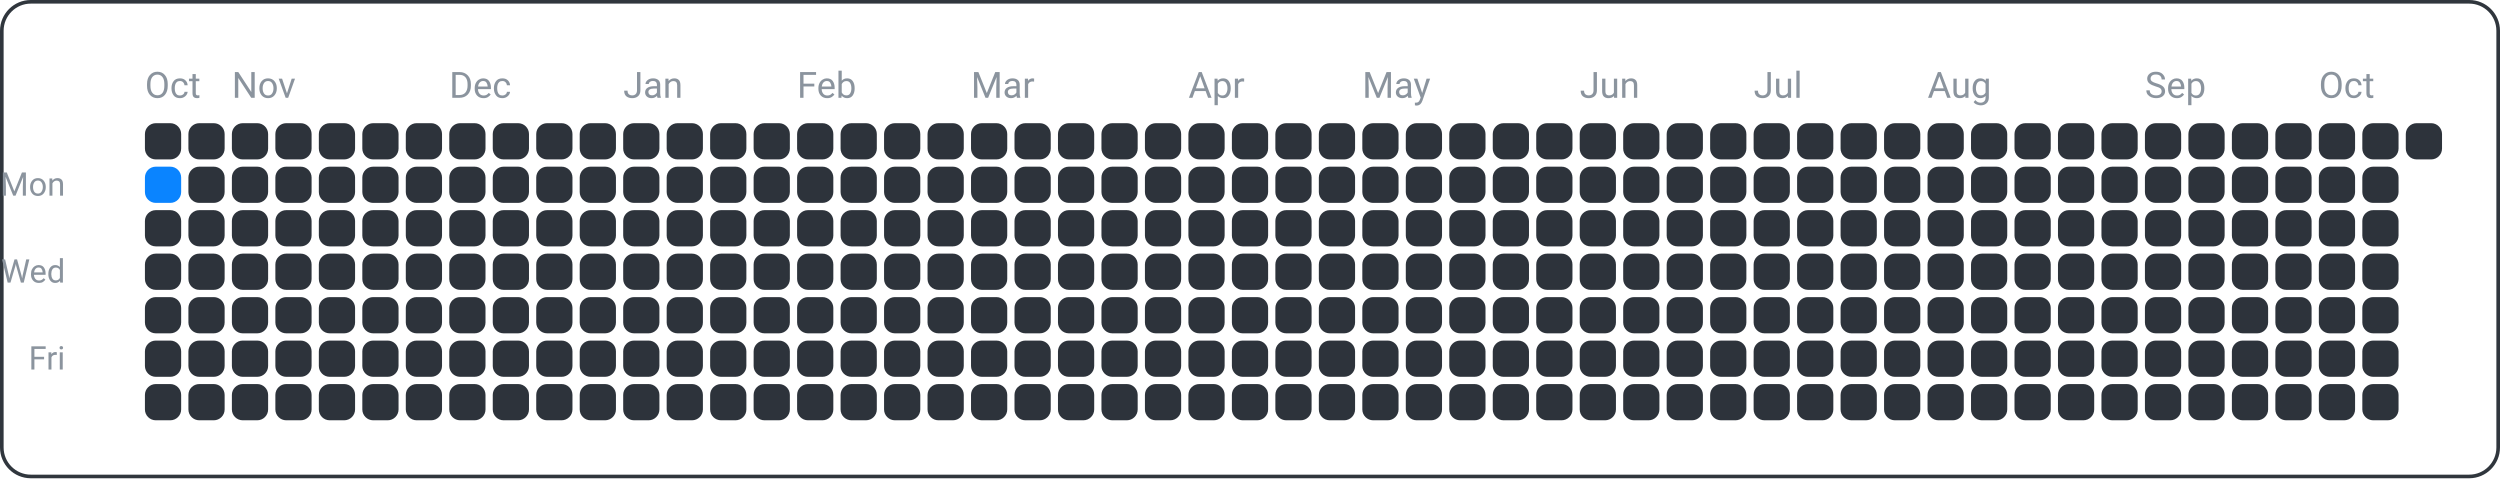
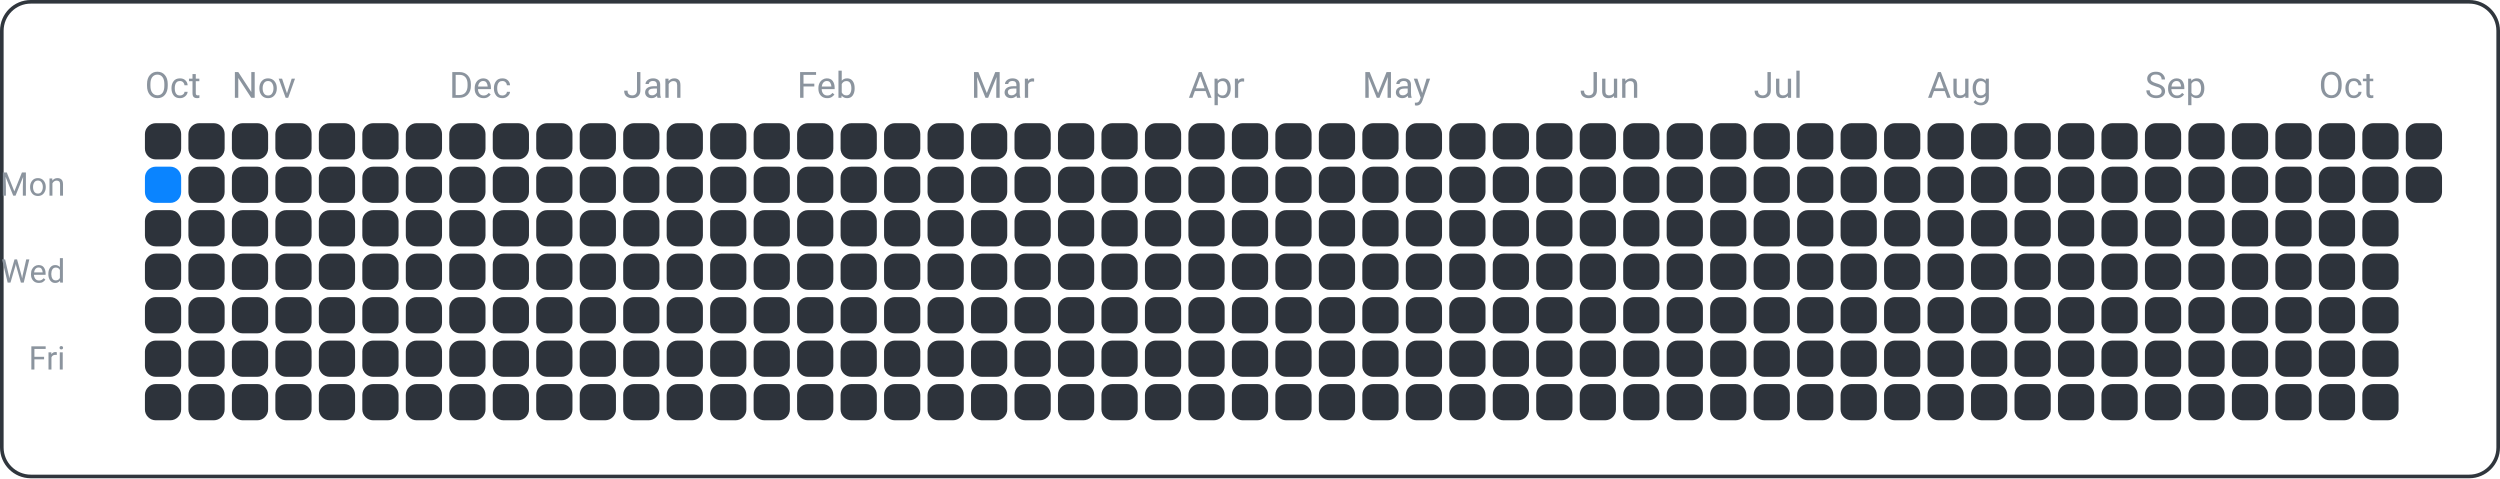
<svg xmlns="http://www.w3.org/2000/svg" width="690" height="132" viewBox="0 0 690 132">
  <rect x="0.5" y="0.5" width="689" height="131" fill="none" rx="8" ry="8" stroke="#30363d" />
  <text x="18" y="54" font-family="ui-sans-serif, -apple-system, Segoe UI, Roboto, Helvetica, Arial" font-size="9" fill="#8b949e" text-anchor="end">Mon</text>
  <text x="18" y="78" font-family="ui-sans-serif, -apple-system, Segoe UI, Roboto, Helvetica, Arial" font-size="9" fill="#8b949e" text-anchor="end">Wed</text>
  <text x="18" y="102" font-family="ui-sans-serif, -apple-system, Segoe UI, Roboto, Helvetica, Arial" font-size="9" fill="#8b949e" text-anchor="end">Fri</text>
  <text x="40" y="27" font-family="ui-sans-serif, -apple-system, Segoe UI, Roboto, Helvetica, Arial" font-size="10" fill="#8b949e" text-anchor="start">Oct</text>
  <text x="64" y="27" font-family="ui-sans-serif, -apple-system, Segoe UI, Roboto, Helvetica, Arial" font-size="10" fill="#8b949e" text-anchor="start">Nov</text>
  <text x="124" y="27" font-family="ui-sans-serif, -apple-system, Segoe UI, Roboto, Helvetica, Arial" font-size="10" fill="#8b949e" text-anchor="start">Dec</text>
  <text x="172" y="27" font-family="ui-sans-serif, -apple-system, Segoe UI, Roboto, Helvetica, Arial" font-size="10" fill="#8b949e" text-anchor="start">Jan</text>
  <text x="220" y="27" font-family="ui-sans-serif, -apple-system, Segoe UI, Roboto, Helvetica, Arial" font-size="10" fill="#8b949e" text-anchor="start">Feb</text>
  <text x="268" y="27" font-family="ui-sans-serif, -apple-system, Segoe UI, Roboto, Helvetica, Arial" font-size="10" fill="#8b949e" text-anchor="start">Mar</text>
  <text x="328" y="27" font-family="ui-sans-serif, -apple-system, Segoe UI, Roboto, Helvetica, Arial" font-size="10" fill="#8b949e" text-anchor="start">Apr</text>
  <text x="376" y="27" font-family="ui-sans-serif, -apple-system, Segoe UI, Roboto, Helvetica, Arial" font-size="10" fill="#8b949e" text-anchor="start">May</text>
  <text x="436" y="27" font-family="ui-sans-serif, -apple-system, Segoe UI, Roboto, Helvetica, Arial" font-size="10" fill="#8b949e" text-anchor="start">Jun</text>
  <text x="484" y="27" font-family="ui-sans-serif, -apple-system, Segoe UI, Roboto, Helvetica, Arial" font-size="10" fill="#8b949e" text-anchor="start">Jul</text>
  <text x="532" y="27" font-family="ui-sans-serif, -apple-system, Segoe UI, Roboto, Helvetica, Arial" font-size="10" fill="#8b949e" text-anchor="start">Aug</text>
  <text x="592" y="27" font-family="ui-sans-serif, -apple-system, Segoe UI, Roboto, Helvetica, Arial" font-size="10" fill="#8b949e" text-anchor="start">Sep</text>
  <text x="640" y="27" font-family="ui-sans-serif, -apple-system, Segoe UI, Roboto, Helvetica, Arial" font-size="10" fill="#8b949e" text-anchor="start">Oct</text>
  <rect x="40" y="34" width="10" height="10" fill="#2d333b" rx="3" ry="3" />
  <rect x="40" y="46" width="10" height="10" fill="#0a84ff" rx="3" ry="3" />
  <rect x="40" y="58" width="10" height="10" fill="#2d333b" rx="3" ry="3" />
  <rect x="40" y="70" width="10" height="10" fill="#2d333b" rx="3" ry="3" />
  <rect x="40" y="82" width="10" height="10" fill="#2d333b" rx="3" ry="3" />
  <rect x="40" y="94" width="10" height="10" fill="#2d333b" rx="3" ry="3" />
  <rect x="40" y="106" width="10" height="10" fill="#2d333b" rx="3" ry="3" />
  <rect x="52" y="34" width="10" height="10" fill="#2d333b" rx="3" ry="3" />
  <rect x="52" y="46" width="10" height="10" fill="#2d333b" rx="3" ry="3" />
  <rect x="52" y="58" width="10" height="10" fill="#2d333b" rx="3" ry="3" />
  <rect x="52" y="70" width="10" height="10" fill="#2d333b" rx="3" ry="3" />
  <rect x="52" y="82" width="10" height="10" fill="#2d333b" rx="3" ry="3" />
  <rect x="52" y="94" width="10" height="10" fill="#2d333b" rx="3" ry="3" />
  <rect x="52" y="106" width="10" height="10" fill="#2d333b" rx="3" ry="3" />
  <rect x="64" y="34" width="10" height="10" fill="#2d333b" rx="3" ry="3" />
  <rect x="64" y="46" width="10" height="10" fill="#2d333b" rx="3" ry="3" />
  <rect x="64" y="58" width="10" height="10" fill="#2d333b" rx="3" ry="3" />
  <rect x="64" y="70" width="10" height="10" fill="#2d333b" rx="3" ry="3" />
  <rect x="64" y="82" width="10" height="10" fill="#2d333b" rx="3" ry="3" />
  <rect x="64" y="94" width="10" height="10" fill="#2d333b" rx="3" ry="3" />
  <rect x="64" y="106" width="10" height="10" fill="#2d333b" rx="3" ry="3" />
  <rect x="76" y="34" width="10" height="10" fill="#2d333b" rx="3" ry="3" />
  <rect x="76" y="46" width="10" height="10" fill="#2d333b" rx="3" ry="3" />
  <rect x="76" y="58" width="10" height="10" fill="#2d333b" rx="3" ry="3" />
  <rect x="76" y="70" width="10" height="10" fill="#2d333b" rx="3" ry="3" />
  <rect x="76" y="82" width="10" height="10" fill="#2d333b" rx="3" ry="3" />
  <rect x="76" y="94" width="10" height="10" fill="#2d333b" rx="3" ry="3" />
  <rect x="76" y="106" width="10" height="10" fill="#2d333b" rx="3" ry="3" />
  <rect x="88" y="34" width="10" height="10" fill="#2d333b" rx="3" ry="3" />
  <rect x="88" y="46" width="10" height="10" fill="#2d333b" rx="3" ry="3" />
  <rect x="88" y="58" width="10" height="10" fill="#2d333b" rx="3" ry="3" />
  <rect x="88" y="70" width="10" height="10" fill="#2d333b" rx="3" ry="3" />
  <rect x="88" y="82" width="10" height="10" fill="#2d333b" rx="3" ry="3" />
  <rect x="88" y="94" width="10" height="10" fill="#2d333b" rx="3" ry="3" />
  <rect x="88" y="106" width="10" height="10" fill="#2d333b" rx="3" ry="3" />
  <rect x="100" y="34" width="10" height="10" fill="#2d333b" rx="3" ry="3" />
  <rect x="100" y="46" width="10" height="10" fill="#2d333b" rx="3" ry="3" />
  <rect x="100" y="58" width="10" height="10" fill="#2d333b" rx="3" ry="3" />
  <rect x="100" y="70" width="10" height="10" fill="#2d333b" rx="3" ry="3" />
  <rect x="100" y="82" width="10" height="10" fill="#2d333b" rx="3" ry="3" />
  <rect x="100" y="94" width="10" height="10" fill="#2d333b" rx="3" ry="3" />
  <rect x="100" y="106" width="10" height="10" fill="#2d333b" rx="3" ry="3" />
  <rect x="112" y="34" width="10" height="10" fill="#2d333b" rx="3" ry="3" />
  <rect x="112" y="46" width="10" height="10" fill="#2d333b" rx="3" ry="3" />
  <rect x="112" y="58" width="10" height="10" fill="#2d333b" rx="3" ry="3" />
  <rect x="112" y="70" width="10" height="10" fill="#2d333b" rx="3" ry="3" />
  <rect x="112" y="82" width="10" height="10" fill="#2d333b" rx="3" ry="3" />
  <rect x="112" y="94" width="10" height="10" fill="#2d333b" rx="3" ry="3" />
  <rect x="112" y="106" width="10" height="10" fill="#2d333b" rx="3" ry="3" />
  <rect x="124" y="34" width="10" height="10" fill="#2d333b" rx="3" ry="3" />
  <rect x="124" y="46" width="10" height="10" fill="#2d333b" rx="3" ry="3" />
  <rect x="124" y="58" width="10" height="10" fill="#2d333b" rx="3" ry="3" />
  <rect x="124" y="70" width="10" height="10" fill="#2d333b" rx="3" ry="3" />
  <rect x="124" y="82" width="10" height="10" fill="#2d333b" rx="3" ry="3" />
  <rect x="124" y="94" width="10" height="10" fill="#2d333b" rx="3" ry="3" />
  <rect x="124" y="106" width="10" height="10" fill="#2d333b" rx="3" ry="3" />
  <rect x="136" y="34" width="10" height="10" fill="#2d333b" rx="3" ry="3" />
  <rect x="136" y="46" width="10" height="10" fill="#2d333b" rx="3" ry="3" />
  <rect x="136" y="58" width="10" height="10" fill="#2d333b" rx="3" ry="3" />
  <rect x="136" y="70" width="10" height="10" fill="#2d333b" rx="3" ry="3" />
  <rect x="136" y="82" width="10" height="10" fill="#2d333b" rx="3" ry="3" />
  <rect x="136" y="94" width="10" height="10" fill="#2d333b" rx="3" ry="3" />
  <rect x="136" y="106" width="10" height="10" fill="#2d333b" rx="3" ry="3" />
  <rect x="148" y="34" width="10" height="10" fill="#2d333b" rx="3" ry="3" />
  <rect x="148" y="46" width="10" height="10" fill="#2d333b" rx="3" ry="3" />
  <rect x="148" y="58" width="10" height="10" fill="#2d333b" rx="3" ry="3" />
  <rect x="148" y="70" width="10" height="10" fill="#2d333b" rx="3" ry="3" />
  <rect x="148" y="82" width="10" height="10" fill="#2d333b" rx="3" ry="3" />
  <rect x="148" y="94" width="10" height="10" fill="#2d333b" rx="3" ry="3" />
  <rect x="148" y="106" width="10" height="10" fill="#2d333b" rx="3" ry="3" />
  <rect x="160" y="34" width="10" height="10" fill="#2d333b" rx="3" ry="3" />
  <rect x="160" y="46" width="10" height="10" fill="#2d333b" rx="3" ry="3" />
  <rect x="160" y="58" width="10" height="10" fill="#2d333b" rx="3" ry="3" />
  <rect x="160" y="70" width="10" height="10" fill="#2d333b" rx="3" ry="3" />
  <rect x="160" y="82" width="10" height="10" fill="#2d333b" rx="3" ry="3" />
  <rect x="160" y="94" width="10" height="10" fill="#2d333b" rx="3" ry="3" />
  <rect x="160" y="106" width="10" height="10" fill="#2d333b" rx="3" ry="3" />
  <rect x="172" y="34" width="10" height="10" fill="#2d333b" rx="3" ry="3" />
  <rect x="172" y="46" width="10" height="10" fill="#2d333b" rx="3" ry="3" />
  <rect x="172" y="58" width="10" height="10" fill="#2d333b" rx="3" ry="3" />
  <rect x="172" y="70" width="10" height="10" fill="#2d333b" rx="3" ry="3" />
  <rect x="172" y="82" width="10" height="10" fill="#2d333b" rx="3" ry="3" />
  <rect x="172" y="94" width="10" height="10" fill="#2d333b" rx="3" ry="3" />
  <rect x="172" y="106" width="10" height="10" fill="#2d333b" rx="3" ry="3" />
  <rect x="184" y="34" width="10" height="10" fill="#2d333b" rx="3" ry="3" />
  <rect x="184" y="46" width="10" height="10" fill="#2d333b" rx="3" ry="3" />
  <rect x="184" y="58" width="10" height="10" fill="#2d333b" rx="3" ry="3" />
  <rect x="184" y="70" width="10" height="10" fill="#2d333b" rx="3" ry="3" />
  <rect x="184" y="82" width="10" height="10" fill="#2d333b" rx="3" ry="3" />
  <rect x="184" y="94" width="10" height="10" fill="#2d333b" rx="3" ry="3" />
  <rect x="184" y="106" width="10" height="10" fill="#2d333b" rx="3" ry="3" />
  <rect x="196" y="34" width="10" height="10" fill="#2d333b" rx="3" ry="3" />
  <rect x="196" y="46" width="10" height="10" fill="#2d333b" rx="3" ry="3" />
  <rect x="196" y="58" width="10" height="10" fill="#2d333b" rx="3" ry="3" />
  <rect x="196" y="70" width="10" height="10" fill="#2d333b" rx="3" ry="3" />
  <rect x="196" y="82" width="10" height="10" fill="#2d333b" rx="3" ry="3" />
  <rect x="196" y="94" width="10" height="10" fill="#2d333b" rx="3" ry="3" />
  <rect x="196" y="106" width="10" height="10" fill="#2d333b" rx="3" ry="3" />
  <rect x="208" y="34" width="10" height="10" fill="#2d333b" rx="3" ry="3" />
  <rect x="208" y="46" width="10" height="10" fill="#2d333b" rx="3" ry="3" />
  <rect x="208" y="58" width="10" height="10" fill="#2d333b" rx="3" ry="3" />
  <rect x="208" y="70" width="10" height="10" fill="#2d333b" rx="3" ry="3" />
  <rect x="208" y="82" width="10" height="10" fill="#2d333b" rx="3" ry="3" />
  <rect x="208" y="94" width="10" height="10" fill="#2d333b" rx="3" ry="3" />
  <rect x="208" y="106" width="10" height="10" fill="#2d333b" rx="3" ry="3" />
  <rect x="220" y="34" width="10" height="10" fill="#2d333b" rx="3" ry="3" />
  <rect x="220" y="46" width="10" height="10" fill="#2d333b" rx="3" ry="3" />
  <rect x="220" y="58" width="10" height="10" fill="#2d333b" rx="3" ry="3" />
  <rect x="220" y="70" width="10" height="10" fill="#2d333b" rx="3" ry="3" />
  <rect x="220" y="82" width="10" height="10" fill="#2d333b" rx="3" ry="3" />
  <rect x="220" y="94" width="10" height="10" fill="#2d333b" rx="3" ry="3" />
  <rect x="220" y="106" width="10" height="10" fill="#2d333b" rx="3" ry="3" />
  <rect x="232" y="34" width="10" height="10" fill="#2d333b" rx="3" ry="3" />
  <rect x="232" y="46" width="10" height="10" fill="#2d333b" rx="3" ry="3" />
  <rect x="232" y="58" width="10" height="10" fill="#2d333b" rx="3" ry="3" />
  <rect x="232" y="70" width="10" height="10" fill="#2d333b" rx="3" ry="3" />
  <rect x="232" y="82" width="10" height="10" fill="#2d333b" rx="3" ry="3" />
  <rect x="232" y="94" width="10" height="10" fill="#2d333b" rx="3" ry="3" />
  <rect x="232" y="106" width="10" height="10" fill="#2d333b" rx="3" ry="3" />
  <rect x="244" y="34" width="10" height="10" fill="#2d333b" rx="3" ry="3" />
  <rect x="244" y="46" width="10" height="10" fill="#2d333b" rx="3" ry="3" />
  <rect x="244" y="58" width="10" height="10" fill="#2d333b" rx="3" ry="3" />
  <rect x="244" y="70" width="10" height="10" fill="#2d333b" rx="3" ry="3" />
  <rect x="244" y="82" width="10" height="10" fill="#2d333b" rx="3" ry="3" />
  <rect x="244" y="94" width="10" height="10" fill="#2d333b" rx="3" ry="3" />
  <rect x="244" y="106" width="10" height="10" fill="#2d333b" rx="3" ry="3" />
  <rect x="256" y="34" width="10" height="10" fill="#2d333b" rx="3" ry="3" />
  <rect x="256" y="46" width="10" height="10" fill="#2d333b" rx="3" ry="3" />
  <rect x="256" y="58" width="10" height="10" fill="#2d333b" rx="3" ry="3" />
  <rect x="256" y="70" width="10" height="10" fill="#2d333b" rx="3" ry="3" />
  <rect x="256" y="82" width="10" height="10" fill="#2d333b" rx="3" ry="3" />
  <rect x="256" y="94" width="10" height="10" fill="#2d333b" rx="3" ry="3" />
  <rect x="256" y="106" width="10" height="10" fill="#2d333b" rx="3" ry="3" />
  <rect x="268" y="34" width="10" height="10" fill="#2d333b" rx="3" ry="3" />
  <rect x="268" y="46" width="10" height="10" fill="#2d333b" rx="3" ry="3" />
  <rect x="268" y="58" width="10" height="10" fill="#2d333b" rx="3" ry="3" />
  <rect x="268" y="70" width="10" height="10" fill="#2d333b" rx="3" ry="3" />
  <rect x="268" y="82" width="10" height="10" fill="#2d333b" rx="3" ry="3" />
  <rect x="268" y="94" width="10" height="10" fill="#2d333b" rx="3" ry="3" />
  <rect x="268" y="106" width="10" height="10" fill="#2d333b" rx="3" ry="3" />
  <rect x="280" y="34" width="10" height="10" fill="#2d333b" rx="3" ry="3" />
  <rect x="280" y="46" width="10" height="10" fill="#2d333b" rx="3" ry="3" />
  <rect x="280" y="58" width="10" height="10" fill="#2d333b" rx="3" ry="3" />
  <rect x="280" y="70" width="10" height="10" fill="#2d333b" rx="3" ry="3" />
  <rect x="280" y="82" width="10" height="10" fill="#2d333b" rx="3" ry="3" />
  <rect x="280" y="94" width="10" height="10" fill="#2d333b" rx="3" ry="3" />
  <rect x="280" y="106" width="10" height="10" fill="#2d333b" rx="3" ry="3" />
  <rect x="292" y="34" width="10" height="10" fill="#2d333b" rx="3" ry="3" />
  <rect x="292" y="46" width="10" height="10" fill="#2d333b" rx="3" ry="3" />
  <rect x="292" y="58" width="10" height="10" fill="#2d333b" rx="3" ry="3" />
  <rect x="292" y="70" width="10" height="10" fill="#2d333b" rx="3" ry="3" />
  <rect x="292" y="82" width="10" height="10" fill="#2d333b" rx="3" ry="3" />
  <rect x="292" y="94" width="10" height="10" fill="#2d333b" rx="3" ry="3" />
  <rect x="292" y="106" width="10" height="10" fill="#2d333b" rx="3" ry="3" />
  <rect x="304" y="34" width="10" height="10" fill="#2d333b" rx="3" ry="3" />
  <rect x="304" y="46" width="10" height="10" fill="#2d333b" rx="3" ry="3" />
  <rect x="304" y="58" width="10" height="10" fill="#2d333b" rx="3" ry="3" />
  <rect x="304" y="70" width="10" height="10" fill="#2d333b" rx="3" ry="3" />
  <rect x="304" y="82" width="10" height="10" fill="#2d333b" rx="3" ry="3" />
  <rect x="304" y="94" width="10" height="10" fill="#2d333b" rx="3" ry="3" />
  <rect x="304" y="106" width="10" height="10" fill="#2d333b" rx="3" ry="3" />
  <rect x="316" y="34" width="10" height="10" fill="#2d333b" rx="3" ry="3" />
  <rect x="316" y="46" width="10" height="10" fill="#2d333b" rx="3" ry="3" />
  <rect x="316" y="58" width="10" height="10" fill="#2d333b" rx="3" ry="3" />
  <rect x="316" y="70" width="10" height="10" fill="#2d333b" rx="3" ry="3" />
  <rect x="316" y="82" width="10" height="10" fill="#2d333b" rx="3" ry="3" />
  <rect x="316" y="94" width="10" height="10" fill="#2d333b" rx="3" ry="3" />
  <rect x="316" y="106" width="10" height="10" fill="#2d333b" rx="3" ry="3" />
  <rect x="328" y="34" width="10" height="10" fill="#2d333b" rx="3" ry="3" />
  <rect x="328" y="46" width="10" height="10" fill="#2d333b" rx="3" ry="3" />
  <rect x="328" y="58" width="10" height="10" fill="#2d333b" rx="3" ry="3" />
  <rect x="328" y="70" width="10" height="10" fill="#2d333b" rx="3" ry="3" />
  <rect x="328" y="82" width="10" height="10" fill="#2d333b" rx="3" ry="3" />
  <rect x="328" y="94" width="10" height="10" fill="#2d333b" rx="3" ry="3" />
  <rect x="328" y="106" width="10" height="10" fill="#2d333b" rx="3" ry="3" />
  <rect x="340" y="34" width="10" height="10" fill="#2d333b" rx="3" ry="3" />
  <rect x="340" y="46" width="10" height="10" fill="#2d333b" rx="3" ry="3" />
  <rect x="340" y="58" width="10" height="10" fill="#2d333b" rx="3" ry="3" />
  <rect x="340" y="70" width="10" height="10" fill="#2d333b" rx="3" ry="3" />
  <rect x="340" y="82" width="10" height="10" fill="#2d333b" rx="3" ry="3" />
  <rect x="340" y="94" width="10" height="10" fill="#2d333b" rx="3" ry="3" />
  <rect x="340" y="106" width="10" height="10" fill="#2d333b" rx="3" ry="3" />
  <rect x="352" y="34" width="10" height="10" fill="#2d333b" rx="3" ry="3" />
  <rect x="352" y="46" width="10" height="10" fill="#2d333b" rx="3" ry="3" />
  <rect x="352" y="58" width="10" height="10" fill="#2d333b" rx="3" ry="3" />
  <rect x="352" y="70" width="10" height="10" fill="#2d333b" rx="3" ry="3" />
  <rect x="352" y="82" width="10" height="10" fill="#2d333b" rx="3" ry="3" />
  <rect x="352" y="94" width="10" height="10" fill="#2d333b" rx="3" ry="3" />
  <rect x="352" y="106" width="10" height="10" fill="#2d333b" rx="3" ry="3" />
  <rect x="364" y="34" width="10" height="10" fill="#2d333b" rx="3" ry="3" />
  <rect x="364" y="46" width="10" height="10" fill="#2d333b" rx="3" ry="3" />
  <rect x="364" y="58" width="10" height="10" fill="#2d333b" rx="3" ry="3" />
  <rect x="364" y="70" width="10" height="10" fill="#2d333b" rx="3" ry="3" />
  <rect x="364" y="82" width="10" height="10" fill="#2d333b" rx="3" ry="3" />
  <rect x="364" y="94" width="10" height="10" fill="#2d333b" rx="3" ry="3" />
  <rect x="364" y="106" width="10" height="10" fill="#2d333b" rx="3" ry="3" />
  <rect x="376" y="34" width="10" height="10" fill="#2d333b" rx="3" ry="3" />
  <rect x="376" y="46" width="10" height="10" fill="#2d333b" rx="3" ry="3" />
  <rect x="376" y="58" width="10" height="10" fill="#2d333b" rx="3" ry="3" />
  <rect x="376" y="70" width="10" height="10" fill="#2d333b" rx="3" ry="3" />
  <rect x="376" y="82" width="10" height="10" fill="#2d333b" rx="3" ry="3" />
  <rect x="376" y="94" width="10" height="10" fill="#2d333b" rx="3" ry="3" />
  <rect x="376" y="106" width="10" height="10" fill="#2d333b" rx="3" ry="3" />
  <rect x="388" y="34" width="10" height="10" fill="#2d333b" rx="3" ry="3" />
  <rect x="388" y="46" width="10" height="10" fill="#2d333b" rx="3" ry="3" />
  <rect x="388" y="58" width="10" height="10" fill="#2d333b" rx="3" ry="3" />
  <rect x="388" y="70" width="10" height="10" fill="#2d333b" rx="3" ry="3" />
  <rect x="388" y="82" width="10" height="10" fill="#2d333b" rx="3" ry="3" />
  <rect x="388" y="94" width="10" height="10" fill="#2d333b" rx="3" ry="3" />
  <rect x="388" y="106" width="10" height="10" fill="#2d333b" rx="3" ry="3" />
  <rect x="400" y="34" width="10" height="10" fill="#2d333b" rx="3" ry="3" />
  <rect x="400" y="46" width="10" height="10" fill="#2d333b" rx="3" ry="3" />
  <rect x="400" y="58" width="10" height="10" fill="#2d333b" rx="3" ry="3" />
  <rect x="400" y="70" width="10" height="10" fill="#2d333b" rx="3" ry="3" />
  <rect x="400" y="82" width="10" height="10" fill="#2d333b" rx="3" ry="3" />
  <rect x="400" y="94" width="10" height="10" fill="#2d333b" rx="3" ry="3" />
  <rect x="400" y="106" width="10" height="10" fill="#2d333b" rx="3" ry="3" />
  <rect x="412" y="34" width="10" height="10" fill="#2d333b" rx="3" ry="3" />
  <rect x="412" y="46" width="10" height="10" fill="#2d333b" rx="3" ry="3" />
  <rect x="412" y="58" width="10" height="10" fill="#2d333b" rx="3" ry="3" />
  <rect x="412" y="70" width="10" height="10" fill="#2d333b" rx="3" ry="3" />
  <rect x="412" y="82" width="10" height="10" fill="#2d333b" rx="3" ry="3" />
  <rect x="412" y="94" width="10" height="10" fill="#2d333b" rx="3" ry="3" />
  <rect x="412" y="106" width="10" height="10" fill="#2d333b" rx="3" ry="3" />
  <rect x="424" y="34" width="10" height="10" fill="#2d333b" rx="3" ry="3" />
  <rect x="424" y="46" width="10" height="10" fill="#2d333b" rx="3" ry="3" />
  <rect x="424" y="58" width="10" height="10" fill="#2d333b" rx="3" ry="3" />
  <rect x="424" y="70" width="10" height="10" fill="#2d333b" rx="3" ry="3" />
  <rect x="424" y="82" width="10" height="10" fill="#2d333b" rx="3" ry="3" />
  <rect x="424" y="94" width="10" height="10" fill="#2d333b" rx="3" ry="3" />
  <rect x="424" y="106" width="10" height="10" fill="#2d333b" rx="3" ry="3" />
  <rect x="436" y="34" width="10" height="10" fill="#2d333b" rx="3" ry="3" />
  <rect x="436" y="46" width="10" height="10" fill="#2d333b" rx="3" ry="3" />
  <rect x="436" y="58" width="10" height="10" fill="#2d333b" rx="3" ry="3" />
  <rect x="436" y="70" width="10" height="10" fill="#2d333b" rx="3" ry="3" />
  <rect x="436" y="82" width="10" height="10" fill="#2d333b" rx="3" ry="3" />
  <rect x="436" y="94" width="10" height="10" fill="#2d333b" rx="3" ry="3" />
  <rect x="436" y="106" width="10" height="10" fill="#2d333b" rx="3" ry="3" />
  <rect x="448" y="34" width="10" height="10" fill="#2d333b" rx="3" ry="3" />
  <rect x="448" y="46" width="10" height="10" fill="#2d333b" rx="3" ry="3" />
  <rect x="448" y="58" width="10" height="10" fill="#2d333b" rx="3" ry="3" />
  <rect x="448" y="70" width="10" height="10" fill="#2d333b" rx="3" ry="3" />
  <rect x="448" y="82" width="10" height="10" fill="#2d333b" rx="3" ry="3" />
  <rect x="448" y="94" width="10" height="10" fill="#2d333b" rx="3" ry="3" />
  <rect x="448" y="106" width="10" height="10" fill="#2d333b" rx="3" ry="3" />
  <rect x="460" y="34" width="10" height="10" fill="#2d333b" rx="3" ry="3" />
  <rect x="460" y="46" width="10" height="10" fill="#2d333b" rx="3" ry="3" />
  <rect x="460" y="58" width="10" height="10" fill="#2d333b" rx="3" ry="3" />
  <rect x="460" y="70" width="10" height="10" fill="#2d333b" rx="3" ry="3" />
  <rect x="460" y="82" width="10" height="10" fill="#2d333b" rx="3" ry="3" />
  <rect x="460" y="94" width="10" height="10" fill="#2d333b" rx="3" ry="3" />
  <rect x="460" y="106" width="10" height="10" fill="#2d333b" rx="3" ry="3" />
  <rect x="472" y="34" width="10" height="10" fill="#2d333b" rx="3" ry="3" />
  <rect x="472" y="46" width="10" height="10" fill="#2d333b" rx="3" ry="3" />
  <rect x="472" y="58" width="10" height="10" fill="#2d333b" rx="3" ry="3" />
  <rect x="472" y="70" width="10" height="10" fill="#2d333b" rx="3" ry="3" />
  <rect x="472" y="82" width="10" height="10" fill="#2d333b" rx="3" ry="3" />
  <rect x="472" y="94" width="10" height="10" fill="#2d333b" rx="3" ry="3" />
  <rect x="472" y="106" width="10" height="10" fill="#2d333b" rx="3" ry="3" />
  <rect x="484" y="34" width="10" height="10" fill="#2d333b" rx="3" ry="3" />
  <rect x="484" y="46" width="10" height="10" fill="#2d333b" rx="3" ry="3" />
  <rect x="484" y="58" width="10" height="10" fill="#2d333b" rx="3" ry="3" />
  <rect x="484" y="70" width="10" height="10" fill="#2d333b" rx="3" ry="3" />
  <rect x="484" y="82" width="10" height="10" fill="#2d333b" rx="3" ry="3" />
  <rect x="484" y="94" width="10" height="10" fill="#2d333b" rx="3" ry="3" />
  <rect x="484" y="106" width="10" height="10" fill="#2d333b" rx="3" ry="3" />
  <rect x="496" y="34" width="10" height="10" fill="#2d333b" rx="3" ry="3" />
  <rect x="496" y="46" width="10" height="10" fill="#2d333b" rx="3" ry="3" />
  <rect x="496" y="58" width="10" height="10" fill="#2d333b" rx="3" ry="3" />
  <rect x="496" y="70" width="10" height="10" fill="#2d333b" rx="3" ry="3" />
  <rect x="496" y="82" width="10" height="10" fill="#2d333b" rx="3" ry="3" />
  <rect x="496" y="94" width="10" height="10" fill="#2d333b" rx="3" ry="3" />
  <rect x="496" y="106" width="10" height="10" fill="#2d333b" rx="3" ry="3" />
  <rect x="508" y="34" width="10" height="10" fill="#2d333b" rx="3" ry="3" />
  <rect x="508" y="46" width="10" height="10" fill="#2d333b" rx="3" ry="3" />
  <rect x="508" y="58" width="10" height="10" fill="#2d333b" rx="3" ry="3" />
  <rect x="508" y="70" width="10" height="10" fill="#2d333b" rx="3" ry="3" />
  <rect x="508" y="82" width="10" height="10" fill="#2d333b" rx="3" ry="3" />
  <rect x="508" y="94" width="10" height="10" fill="#2d333b" rx="3" ry="3" />
  <rect x="508" y="106" width="10" height="10" fill="#2d333b" rx="3" ry="3" />
  <rect x="520" y="34" width="10" height="10" fill="#2d333b" rx="3" ry="3" />
  <rect x="520" y="46" width="10" height="10" fill="#2d333b" rx="3" ry="3" />
  <rect x="520" y="58" width="10" height="10" fill="#2d333b" rx="3" ry="3" />
  <rect x="520" y="70" width="10" height="10" fill="#2d333b" rx="3" ry="3" />
  <rect x="520" y="82" width="10" height="10" fill="#2d333b" rx="3" ry="3" />
  <rect x="520" y="94" width="10" height="10" fill="#2d333b" rx="3" ry="3" />
  <rect x="520" y="106" width="10" height="10" fill="#2d333b" rx="3" ry="3" />
  <rect x="532" y="34" width="10" height="10" fill="#2d333b" rx="3" ry="3" />
  <rect x="532" y="46" width="10" height="10" fill="#2d333b" rx="3" ry="3" />
  <rect x="532" y="58" width="10" height="10" fill="#2d333b" rx="3" ry="3" />
  <rect x="532" y="70" width="10" height="10" fill="#2d333b" rx="3" ry="3" />
  <rect x="532" y="82" width="10" height="10" fill="#2d333b" rx="3" ry="3" />
  <rect x="532" y="94" width="10" height="10" fill="#2d333b" rx="3" ry="3" />
  <rect x="532" y="106" width="10" height="10" fill="#2d333b" rx="3" ry="3" />
  <rect x="544" y="34" width="10" height="10" fill="#2d333b" rx="3" ry="3" />
  <rect x="544" y="46" width="10" height="10" fill="#2d333b" rx="3" ry="3" />
  <rect x="544" y="58" width="10" height="10" fill="#2d333b" rx="3" ry="3" />
  <rect x="544" y="70" width="10" height="10" fill="#2d333b" rx="3" ry="3" />
  <rect x="544" y="82" width="10" height="10" fill="#2d333b" rx="3" ry="3" />
  <rect x="544" y="94" width="10" height="10" fill="#2d333b" rx="3" ry="3" />
  <rect x="544" y="106" width="10" height="10" fill="#2d333b" rx="3" ry="3" />
  <rect x="556" y="34" width="10" height="10" fill="#2d333b" rx="3" ry="3" />
  <rect x="556" y="46" width="10" height="10" fill="#2d333b" rx="3" ry="3" />
  <rect x="556" y="58" width="10" height="10" fill="#2d333b" rx="3" ry="3" />
  <rect x="556" y="70" width="10" height="10" fill="#2d333b" rx="3" ry="3" />
  <rect x="556" y="82" width="10" height="10" fill="#2d333b" rx="3" ry="3" />
  <rect x="556" y="94" width="10" height="10" fill="#2d333b" rx="3" ry="3" />
  <rect x="556" y="106" width="10" height="10" fill="#2d333b" rx="3" ry="3" />
  <rect x="568" y="34" width="10" height="10" fill="#2d333b" rx="3" ry="3" />
  <rect x="568" y="46" width="10" height="10" fill="#2d333b" rx="3" ry="3" />
  <rect x="568" y="58" width="10" height="10" fill="#2d333b" rx="3" ry="3" />
  <rect x="568" y="70" width="10" height="10" fill="#2d333b" rx="3" ry="3" />
  <rect x="568" y="82" width="10" height="10" fill="#2d333b" rx="3" ry="3" />
  <rect x="568" y="94" width="10" height="10" fill="#2d333b" rx="3" ry="3" />
  <rect x="568" y="106" width="10" height="10" fill="#2d333b" rx="3" ry="3" />
  <rect x="580" y="34" width="10" height="10" fill="#2d333b" rx="3" ry="3" />
  <rect x="580" y="46" width="10" height="10" fill="#2d333b" rx="3" ry="3" />
  <rect x="580" y="58" width="10" height="10" fill="#2d333b" rx="3" ry="3" />
  <rect x="580" y="70" width="10" height="10" fill="#2d333b" rx="3" ry="3" />
  <rect x="580" y="82" width="10" height="10" fill="#2d333b" rx="3" ry="3" />
  <rect x="580" y="94" width="10" height="10" fill="#2d333b" rx="3" ry="3" />
  <rect x="580" y="106" width="10" height="10" fill="#2d333b" rx="3" ry="3" />
  <rect x="592" y="34" width="10" height="10" fill="#2d333b" rx="3" ry="3" />
  <rect x="592" y="46" width="10" height="10" fill="#2d333b" rx="3" ry="3" />
  <rect x="592" y="58" width="10" height="10" fill="#2d333b" rx="3" ry="3" />
  <rect x="592" y="70" width="10" height="10" fill="#2d333b" rx="3" ry="3" />
  <rect x="592" y="82" width="10" height="10" fill="#2d333b" rx="3" ry="3" />
  <rect x="592" y="94" width="10" height="10" fill="#2d333b" rx="3" ry="3" />
  <rect x="592" y="106" width="10" height="10" fill="#2d333b" rx="3" ry="3" />
  <rect x="604" y="34" width="10" height="10" fill="#2d333b" rx="3" ry="3" />
  <rect x="604" y="46" width="10" height="10" fill="#2d333b" rx="3" ry="3" />
  <rect x="604" y="58" width="10" height="10" fill="#2d333b" rx="3" ry="3" />
  <rect x="604" y="70" width="10" height="10" fill="#2d333b" rx="3" ry="3" />
  <rect x="604" y="82" width="10" height="10" fill="#2d333b" rx="3" ry="3" />
  <rect x="604" y="94" width="10" height="10" fill="#2d333b" rx="3" ry="3" />
  <rect x="604" y="106" width="10" height="10" fill="#2d333b" rx="3" ry="3" />
  <rect x="616" y="34" width="10" height="10" fill="#2d333b" rx="3" ry="3" />
  <rect x="616" y="46" width="10" height="10" fill="#2d333b" rx="3" ry="3" />
  <rect x="616" y="58" width="10" height="10" fill="#2d333b" rx="3" ry="3" />
  <rect x="616" y="70" width="10" height="10" fill="#2d333b" rx="3" ry="3" />
  <rect x="616" y="82" width="10" height="10" fill="#2d333b" rx="3" ry="3" />
  <rect x="616" y="94" width="10" height="10" fill="#2d333b" rx="3" ry="3" />
  <rect x="616" y="106" width="10" height="10" fill="#2d333b" rx="3" ry="3" />
  <rect x="628" y="34" width="10" height="10" fill="#2d333b" rx="3" ry="3" />
  <rect x="628" y="46" width="10" height="10" fill="#2d333b" rx="3" ry="3" />
  <rect x="628" y="58" width="10" height="10" fill="#2d333b" rx="3" ry="3" />
  <rect x="628" y="70" width="10" height="10" fill="#2d333b" rx="3" ry="3" />
  <rect x="628" y="82" width="10" height="10" fill="#2d333b" rx="3" ry="3" />
  <rect x="628" y="94" width="10" height="10" fill="#2d333b" rx="3" ry="3" />
  <rect x="628" y="106" width="10" height="10" fill="#2d333b" rx="3" ry="3" />
  <rect x="640" y="34" width="10" height="10" fill="#2d333b" rx="3" ry="3" />
  <rect x="640" y="46" width="10" height="10" fill="#2d333b" rx="3" ry="3" />
  <rect x="640" y="58" width="10" height="10" fill="#2d333b" rx="3" ry="3" />
  <rect x="640" y="70" width="10" height="10" fill="#2d333b" rx="3" ry="3" />
  <rect x="640" y="82" width="10" height="10" fill="#2d333b" rx="3" ry="3" />
  <rect x="640" y="94" width="10" height="10" fill="#2d333b" rx="3" ry="3" />
  <rect x="640" y="106" width="10" height="10" fill="#2d333b" rx="3" ry="3" />
  <rect x="652" y="34" width="10" height="10" fill="#2d333b" rx="3" ry="3" />
  <rect x="652" y="46" width="10" height="10" fill="#2d333b" rx="3" ry="3" />
  <rect x="652" y="58" width="10" height="10" fill="#2d333b" rx="3" ry="3" />
  <rect x="652" y="70" width="10" height="10" fill="#2d333b" rx="3" ry="3" />
  <rect x="652" y="82" width="10" height="10" fill="#2d333b" rx="3" ry="3" />
  <rect x="652" y="94" width="10" height="10" fill="#2d333b" rx="3" ry="3" />
  <rect x="652" y="106" width="10" height="10" fill="#2d333b" rx="3" ry="3" />
  <rect x="664" y="34" width="10" height="10" fill="#2d333b" rx="3" ry="3" />
+   <rect x="664" y="46" width="10" height="10" fill="#2d333b" rx="3" ry="3" />
</svg>
